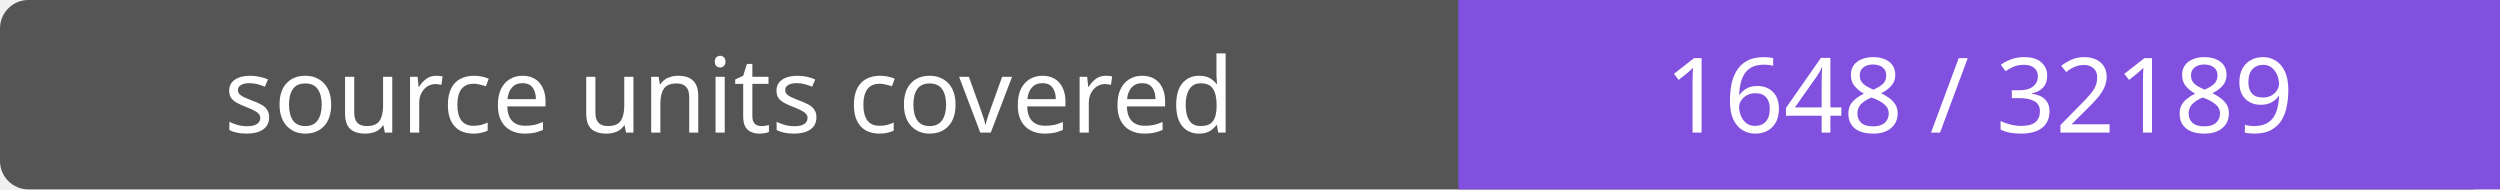
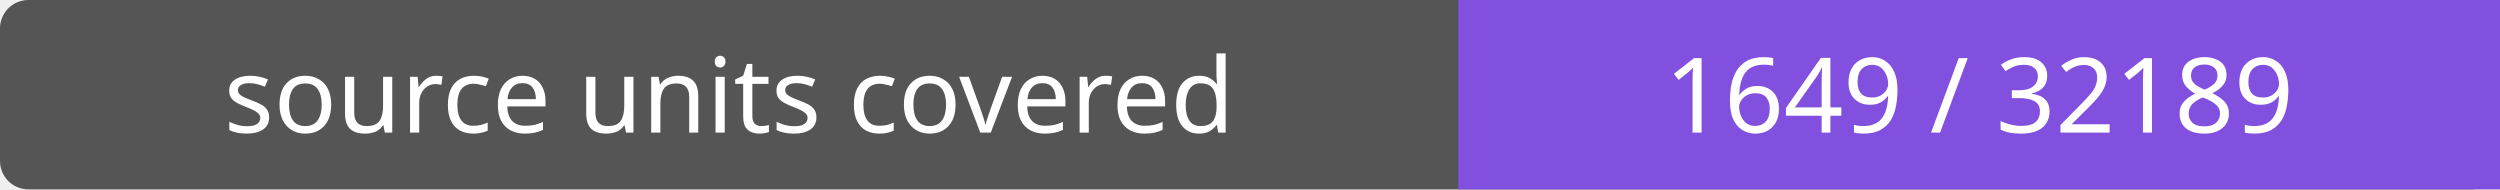
- <svg xmlns="http://www.w3.org/2000/svg" width="264" height="20" role="img" aria-label="source units covered: 1648 / 32189">
+ <svg xmlns="http://www.w3.org/2000/svg" width="264" height="20" role="img" aria-label="source units covered: 1649 / 32189">
  <rect width="264" height="20" rx="3" fill="#555" />
  <path fill="#8250df" d="M154 0h110v20H154z" />
  <g fill="#fff" text-anchor="middle" font-family="Verdana,sans-serif" font-size="11">
    <text x="77.0" y="14">source units covered</text>
-     <text x="209.0" y="14">1648 / 32189</text>
+     <text x="209.0" y="14">1649 / 32189</text>
  </g>
</svg>
